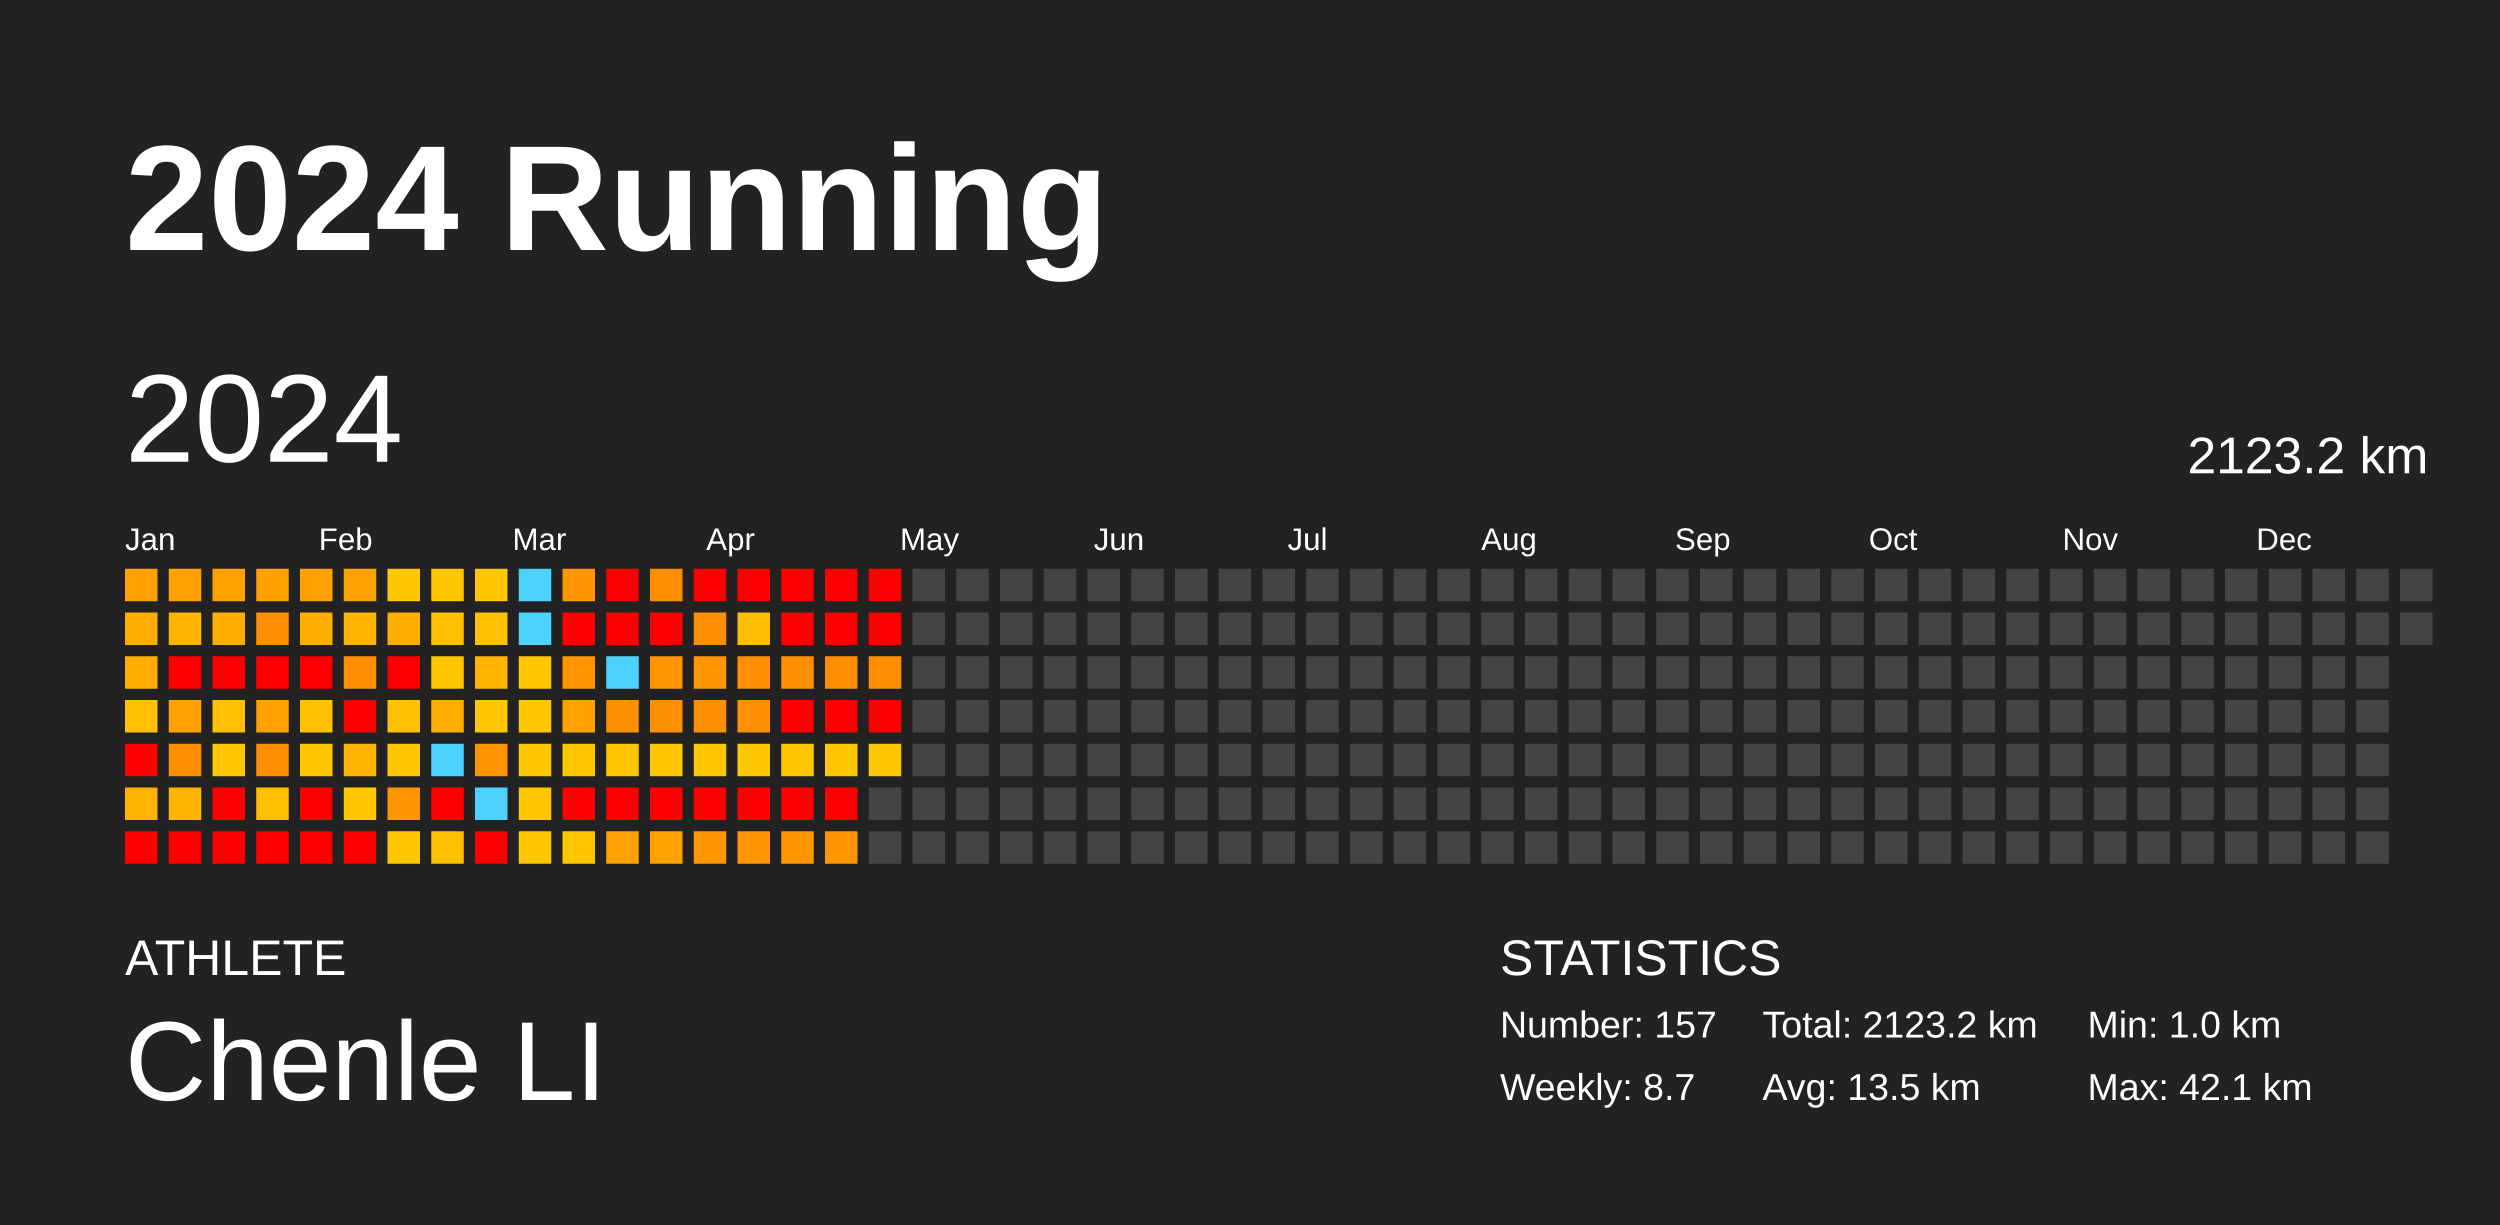
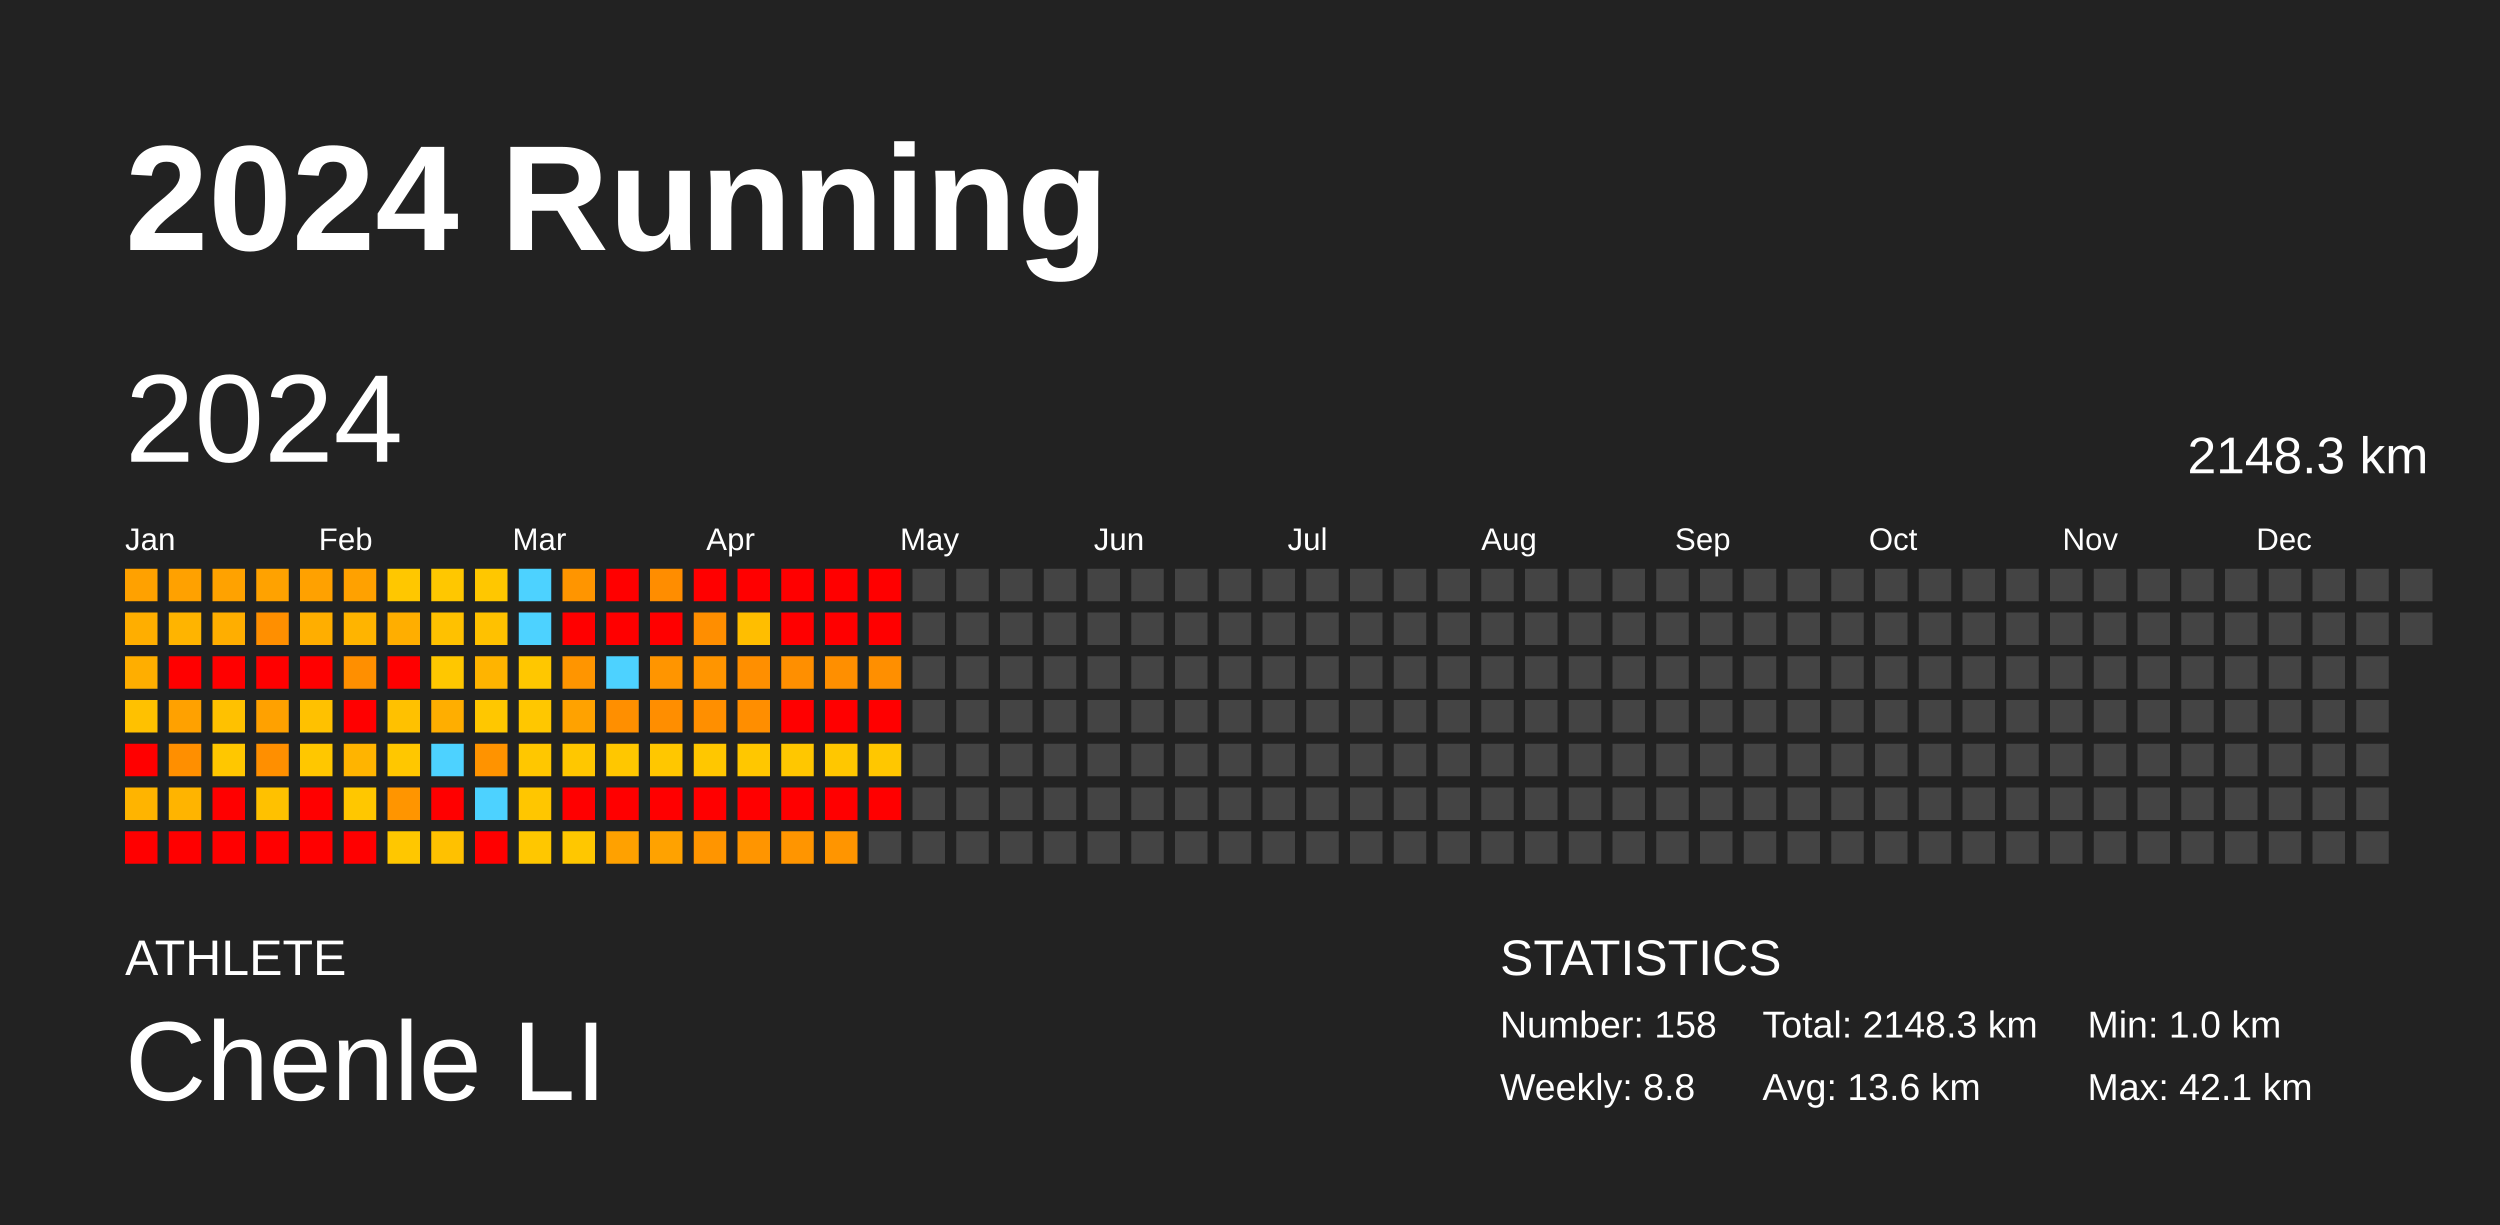
<svg xmlns="http://www.w3.org/2000/svg" baseProfile="full" height="98mm" version="1.1" viewBox="0,0,200,98" width="200mm">
  <defs />
  <rect fill="#222222" height="98" width="200" x="0" y="0" />
  <text fill="#FFFFFF" style="font-size:12px; font-family:Arial; font-weight:bold;" x="10" y="20">2024 Running</text>
  <text fill="#FFFFFF" style="font-size:4px; font-family:Arial" x="10" y="78">ATHLETE</text>
  <text fill="#FFFFFF" style="font-size:9px; font-family:Arial" x="10" y="88">Chenle LI</text>
  <text fill="#FFFFFF" style="font-size:4px; font-family:Arial" x="120" y="78">STATISTICS</text>
-   <text fill="#FFFFFF" style="font-size:3px; font-family:Arial" x="120" y="83">Number: 157</text>
-   <text fill="#FFFFFF" style="font-size:3px; font-family:Arial" x="120" y="88">Weekly: 8.7</text>
-   <text fill="#FFFFFF" style="font-size:3px; font-family:Arial" x="141" y="83">Total: 2123.2 km</text>
-   <text fill="#FFFFFF" style="font-size:3px; font-family:Arial" x="141" y="88">Avg: 13.5 km</text>
+   <text fill="#FFFFFF" style="font-size:3px; font-family:Arial" x="120" y="83">Number: 158</text>
+   <text fill="#FFFFFF" style="font-size:3px; font-family:Arial" x="120" y="88">Weekly: 8.8</text>
+   <text fill="#FFFFFF" style="font-size:3px; font-family:Arial" x="141" y="83">Total: 2148.3 km</text>
+   <text fill="#FFFFFF" style="font-size:3px; font-family:Arial" x="141" y="88">Avg: 13.6 km</text>
  <text fill="#FFFFFF" style="font-size:3px; font-family:Arial" x="167" y="83">Min: 1.0 km</text>
  <text fill="#FFFFFF" style="font-size:3px; font-family:Arial" x="167" y="88">Max: 42.1 km</text>
  <text dominant-baseline="hanging" fill="#FFFFFF" style="font-size:10.0px; font-family:Arial;" x="10" y="30">2024</text>
-   <text dominant-baseline="hanging" fill="#FFFFFF" style="font-size:4.125px; font-family:Arial;" x="175" y="35">2123.2 km</text>
+   <text dominant-baseline="hanging" fill="#FFFFFF" style="font-size:4.125px; font-family:Arial;" x="175" y="35">2148.3 km</text>
  <text fill="#FFFFFF" style="font-size:2.5px; font-family:Arial" x="10.0" y="44">Jan</text>
  <text fill="#FFFFFF" style="font-size:2.5px; font-family:Arial" x="25.5" y="44">Feb</text>
  <text fill="#FFFFFF" style="font-size:2.5px; font-family:Arial" x="41.0" y="44">Mar</text>
  <text fill="#FFFFFF" style="font-size:2.5px; font-family:Arial" x="56.5" y="44">Apr</text>
  <text fill="#FFFFFF" style="font-size:2.5px; font-family:Arial" x="72.0" y="44">May</text>
  <text fill="#FFFFFF" style="font-size:2.5px; font-family:Arial" x="87.5" y="44">Jun</text>
  <text fill="#FFFFFF" style="font-size:2.5px; font-family:Arial" x="103.0" y="44">Jul</text>
  <text fill="#FFFFFF" style="font-size:2.5px; font-family:Arial" x="118.5" y="44">Aug</text>
  <text fill="#FFFFFF" style="font-size:2.5px; font-family:Arial" x="134.0" y="44">Sep</text>
  <text fill="#FFFFFF" style="font-size:2.5px; font-family:Arial" x="149.5" y="44">Oct</text>
  <text fill="#FFFFFF" style="font-size:2.5px; font-family:Arial" x="165.0" y="44">Nov</text>
  <text fill="#FFFFFF" style="font-size:2.5px; font-family:Arial" x="180.5" y="44">Dec</text>
  <rect fill="#ffa100" height="2.6" width="2.6" x="10.0" y="45.5" />
  <rect fill="#ffae00" height="2.6" width="2.6" x="10.0" y="49.0" />
  <rect fill="#ffae00" height="2.6" width="2.6" x="10.0" y="52.5" />
  <rect fill="#ffc100" height="2.6" width="2.6" x="10.0" y="56.0" />
  <rect fill="red" height="2.6" width="2.6" x="10.0" y="59.5" />
  <rect fill="#ffb400" height="2.6" width="2.6" x="10.0" y="63.0" />
  <rect fill="red" height="2.6" width="2.6" x="10.0" y="66.5" />
  <rect fill="#ffa100" height="2.6" width="2.6" x="13.5" y="45.5" />
  <rect fill="#ffb400" height="2.6" width="2.6" x="13.5" y="49.0" />
  <rect fill="red" height="2.6" width="2.6" x="13.5" y="52.5" />
  <rect fill="#ffa100" height="2.6" width="2.6" x="13.5" y="56.0" />
  <rect fill="#ff8f00" height="2.6" width="2.6" x="13.5" y="59.5" />
  <rect fill="#ffb400" height="2.6" width="2.6" x="13.5" y="63.0" />
  <rect fill="red" height="2.6" width="2.6" x="13.5" y="66.5" />
  <rect fill="#ffa200" height="2.6" width="2.6" x="17.0" y="45.5" />
  <rect fill="#ffae00" height="2.6" width="2.6" x="17.0" y="49.0" />
  <rect fill="red" height="2.6" width="2.6" x="17.0" y="52.5" />
  <rect fill="#ffc100" height="2.6" width="2.6" x="17.0" y="56.0" />
  <rect fill="#ffc700" height="2.6" width="2.6" x="17.0" y="59.5" />
  <rect fill="red" height="2.6" width="2.6" x="17.0" y="63.0" />
  <rect fill="red" height="2.6" width="2.6" x="17.0" y="66.5" />
  <rect fill="#ffa200" height="2.6" width="2.6" x="20.5" y="45.5" />
  <rect fill="#ff8f00" height="2.6" width="2.6" x="20.5" y="49.0" />
  <rect fill="red" height="2.6" width="2.6" x="20.5" y="52.5" />
  <rect fill="#ffa100" height="2.6" width="2.6" x="20.5" y="56.0" />
  <rect fill="#ff8f00" height="2.6" width="2.6" x="20.5" y="59.5" />
  <rect fill="#ffc100" height="2.6" width="2.6" x="20.5" y="63.0" />
  <rect fill="red" height="2.6" width="2.6" x="20.5" y="66.5" />
  <rect fill="#ffa100" height="2.6" width="2.6" x="24.0" y="45.5" />
  <rect fill="#ffae00" height="2.6" width="2.6" x="24.0" y="49.0" />
  <rect fill="red" height="2.6" width="2.6" x="24.0" y="52.5" />
  <rect fill="#ffc100" height="2.6" width="2.6" x="24.0" y="56.0" />
  <rect fill="#ffc700" height="2.6" width="2.6" x="24.0" y="59.5" />
  <rect fill="red" height="2.6" width="2.6" x="24.0" y="63.0" />
  <rect fill="red" height="2.6" width="2.6" x="24.0" y="66.5" />
  <rect fill="#ffa100" height="2.6" width="2.6" x="27.5" y="45.5" />
  <rect fill="#ffb400" height="2.6" width="2.6" x="27.5" y="49.0" />
  <rect fill="#ff8f00" height="2.6" width="2.6" x="27.5" y="52.5" />
  <rect fill="red" height="2.6" width="2.6" x="27.5" y="56.0" />
  <rect fill="#ffb400" height="2.6" width="2.6" x="27.5" y="59.5" />
  <rect fill="#ffc700" height="2.6" width="2.6" x="27.5" y="63.0" />
  <rect fill="red" height="2.6" width="2.6" x="27.5" y="66.5" />
  <rect fill="#ffc700" height="2.6" width="2.6" x="31.0" y="45.5" />
  <rect fill="#ffae00" height="2.6" width="2.6" x="31.0" y="49.0" />
  <rect fill="red" height="2.6" width="2.6" x="31.0" y="52.5" />
  <rect fill="#ffc100" height="2.6" width="2.6" x="31.0" y="56.0" />
  <rect fill="#ffc700" height="2.6" width="2.6" x="31.0" y="59.5" />
  <rect fill="#ff9500" height="2.6" width="2.6" x="31.0" y="63.0" />
  <rect fill="#ffc700" height="2.6" width="2.6" x="31.0" y="66.5" />
  <rect fill="#ffc700" height="2.6" width="2.6" x="34.5" y="45.5" />
  <rect fill="#ffc100" height="2.6" width="2.6" x="34.5" y="49.0" />
  <rect fill="#ffc700" height="2.6" width="2.6" x="34.5" y="52.5" />
  <rect fill="#ffae00" height="2.6" width="2.6" x="34.5" y="56.0" />
  <rect fill="#4dd2ff" height="2.6" width="2.6" x="34.5" y="59.5" />
  <rect fill="red" height="2.6" width="2.6" x="34.5" y="63.0" />
  <rect fill="#ffc100" height="2.6" width="2.6" x="34.5" y="66.5" />
  <rect fill="#ffc700" height="2.6" width="2.6" x="38.0" y="45.5" />
  <rect fill="#ffc100" height="2.6" width="2.6" x="38.0" y="49.0" />
  <rect fill="#ffb400" height="2.6" width="2.6" x="38.0" y="52.5" />
  <rect fill="#ffc700" height="2.6" width="2.6" x="38.0" y="56.0" />
  <rect fill="#ff9300" height="2.6" width="2.6" x="38.0" y="59.5" />
  <rect fill="#4dd2ff" height="2.6" width="2.6" x="38.0" y="63.0" />
  <rect fill="red" height="2.6" width="2.6" x="38.0" y="66.5" />
  <rect fill="#4dd2ff" height="2.6" width="2.6" x="41.5" y="45.5" />
  <rect fill="#4dd2ff" height="2.6" width="2.6" x="41.5" y="49.0" />
  <rect fill="#ffc700" height="2.6" width="2.6" x="41.5" y="52.5" />
  <rect fill="#ffc700" height="2.6" width="2.6" x="41.5" y="56.0" />
  <rect fill="#ffc700" height="2.6" width="2.6" x="41.5" y="59.5" />
  <rect fill="#ffc600" height="2.6" width="2.6" x="41.5" y="63.0" />
  <rect fill="#ffc700" height="2.6" width="2.6" x="41.5" y="66.5" />
  <rect fill="#ff9500" height="2.6" width="2.6" x="45.0" y="45.5" />
  <rect fill="red" height="2.6" width="2.6" x="45.0" y="49.0" />
  <rect fill="#ff9500" height="2.6" width="2.6" x="45.0" y="52.5" />
  <rect fill="#ffa200" height="2.6" width="2.6" x="45.0" y="56.0" />
  <rect fill="#ffc700" height="2.6" width="2.6" x="45.0" y="59.5" />
  <rect fill="red" height="2.6" width="2.6" x="45.0" y="63.0" />
  <rect fill="#ffc700" height="2.6" width="2.6" x="45.0" y="66.5" />
  <rect fill="red" height="2.6" width="2.6" x="48.5" y="45.5" />
  <rect fill="red" height="2.6" width="2.6" x="48.5" y="49.0" />
  <rect fill="#4dd2ff" height="2.6" width="2.6" x="48.5" y="52.5" />
  <rect fill="#ff8f00" height="2.6" width="2.6" x="48.5" y="56.0" />
  <rect fill="#ffc700" height="2.6" width="2.6" x="48.5" y="59.5" />
  <rect fill="red" height="2.6" width="2.6" x="48.5" y="63.0" />
  <rect fill="#ffa100" height="2.6" width="2.6" x="48.5" y="66.5" />
  <rect fill="#ff8d00" height="2.6" width="2.6" x="52.0" y="45.5" />
  <rect fill="red" height="2.6" width="2.6" x="52.0" y="49.0" />
  <rect fill="#ff9500" height="2.6" width="2.6" x="52.0" y="52.5" />
  <rect fill="#ff8e00" height="2.6" width="2.6" x="52.0" y="56.0" />
  <rect fill="#ffc700" height="2.6" width="2.6" x="52.0" y="59.5" />
  <rect fill="red" height="2.6" width="2.6" x="52.0" y="63.0" />
  <rect fill="#ffa200" height="2.6" width="2.6" x="52.0" y="66.5" />
  <rect fill="red" height="2.6" width="2.6" x="55.5" y="45.5" />
  <rect fill="#ff8e00" height="2.6" width="2.6" x="55.5" y="49.0" />
  <rect fill="#ff9500" height="2.6" width="2.6" x="55.5" y="52.5" />
  <rect fill="#ff8f00" height="2.6" width="2.6" x="55.5" y="56.0" />
  <rect fill="#ffc700" height="2.6" width="2.6" x="55.5" y="59.5" />
  <rect fill="red" height="2.6" width="2.6" x="55.5" y="63.0" />
  <rect fill="#ff9500" height="2.6" width="2.6" x="55.5" y="66.5" />
  <rect fill="red" height="2.6" width="2.6" x="59.0" y="45.5" />
  <rect fill="#ffbe00" height="2.6" width="2.6" x="59.0" y="49.0" />
  <rect fill="#ff8f00" height="2.6" width="2.6" x="59.0" y="52.5" />
  <rect fill="#ff8e00" height="2.6" width="2.6" x="59.0" y="56.0" />
  <rect fill="#ffc700" height="2.6" width="2.6" x="59.0" y="59.5" />
  <rect fill="red" height="2.6" width="2.6" x="59.0" y="63.0" />
  <rect fill="#ff9500" height="2.6" width="2.6" x="59.0" y="66.5" />
  <rect fill="red" height="2.6" width="2.6" x="62.5" y="45.5" />
  <rect fill="red" height="2.6" width="2.6" x="62.5" y="49.0" />
  <rect fill="#ff8f00" height="2.6" width="2.6" x="62.5" y="52.5" />
  <rect fill="red" height="2.6" width="2.6" x="62.5" y="56.0" />
  <rect fill="#ffc700" height="2.6" width="2.6" x="62.5" y="59.5" />
  <rect fill="red" height="2.6" width="2.6" x="62.5" y="63.0" />
  <rect fill="#ff9500" height="2.6" width="2.6" x="62.5" y="66.5" />
  <rect fill="red" height="2.6" width="2.6" x="66.0" y="45.5" />
  <rect fill="red" height="2.6" width="2.6" x="66.0" y="49.0" />
  <rect fill="#ff8f00" height="2.6" width="2.6" x="66.0" y="52.5" />
  <rect fill="red" height="2.6" width="2.6" x="66.0" y="56.0" />
  <rect fill="#ffc700" height="2.6" width="2.6" x="66.0" y="59.5" />
  <rect fill="red" height="2.6" width="2.6" x="66.0" y="63.0" />
  <rect fill="#ff9500" height="2.6" width="2.6" x="66.0" y="66.5" />
  <rect fill="red" height="2.6" width="2.6" x="69.5" y="45.5" />
  <rect fill="red" height="2.6" width="2.6" x="69.5" y="49.0" />
  <rect fill="#ff8f00" height="2.6" width="2.6" x="69.5" y="52.5" />
  <rect fill="red" height="2.6" width="2.6" x="69.5" y="56.0" />
  <rect fill="#ffc700" height="2.6" width="2.6" x="69.5" y="59.5" />
-   <rect fill="#444444" height="2.6" width="2.6" x="69.5" y="63.0" />
+   <rect fill="red" height="2.6" width="2.6" x="69.5" y="63.0" />
  <rect fill="#444444" height="2.6" width="2.6" x="69.5" y="66.5" />
  <rect fill="#444444" height="2.6" width="2.6" x="73.0" y="45.5" />
  <rect fill="#444444" height="2.6" width="2.6" x="73.0" y="49.0" />
  <rect fill="#444444" height="2.6" width="2.6" x="73.0" y="52.5" />
  <rect fill="#444444" height="2.6" width="2.6" x="73.0" y="56.0" />
  <rect fill="#444444" height="2.6" width="2.6" x="73.0" y="59.5" />
  <rect fill="#444444" height="2.6" width="2.6" x="73.0" y="63.0" />
  <rect fill="#444444" height="2.6" width="2.6" x="73.0" y="66.5" />
  <rect fill="#444444" height="2.6" width="2.6" x="76.5" y="45.5" />
  <rect fill="#444444" height="2.6" width="2.6" x="76.5" y="49.0" />
  <rect fill="#444444" height="2.6" width="2.6" x="76.5" y="52.5" />
  <rect fill="#444444" height="2.6" width="2.6" x="76.5" y="56.0" />
  <rect fill="#444444" height="2.6" width="2.6" x="76.5" y="59.5" />
  <rect fill="#444444" height="2.6" width="2.6" x="76.5" y="63.0" />
  <rect fill="#444444" height="2.6" width="2.6" x="76.5" y="66.5" />
  <rect fill="#444444" height="2.6" width="2.6" x="80.0" y="45.5" />
  <rect fill="#444444" height="2.6" width="2.6" x="80.0" y="49.0" />
  <rect fill="#444444" height="2.6" width="2.6" x="80.0" y="52.5" />
  <rect fill="#444444" height="2.6" width="2.6" x="80.0" y="56.0" />
  <rect fill="#444444" height="2.6" width="2.6" x="80.0" y="59.5" />
  <rect fill="#444444" height="2.6" width="2.6" x="80.0" y="63.0" />
  <rect fill="#444444" height="2.6" width="2.6" x="80.0" y="66.5" />
  <rect fill="#444444" height="2.6" width="2.6" x="83.5" y="45.5" />
  <rect fill="#444444" height="2.6" width="2.6" x="83.5" y="49.0" />
  <rect fill="#444444" height="2.6" width="2.6" x="83.5" y="52.5" />
  <rect fill="#444444" height="2.6" width="2.6" x="83.5" y="56.0" />
  <rect fill="#444444" height="2.6" width="2.6" x="83.5" y="59.5" />
  <rect fill="#444444" height="2.6" width="2.6" x="83.5" y="63.0" />
  <rect fill="#444444" height="2.6" width="2.6" x="83.5" y="66.5" />
  <rect fill="#444444" height="2.6" width="2.6" x="87.0" y="45.5" />
  <rect fill="#444444" height="2.6" width="2.6" x="87.0" y="49.0" />
  <rect fill="#444444" height="2.6" width="2.6" x="87.0" y="52.5" />
  <rect fill="#444444" height="2.6" width="2.6" x="87.0" y="56.0" />
  <rect fill="#444444" height="2.6" width="2.6" x="87.0" y="59.5" />
  <rect fill="#444444" height="2.6" width="2.6" x="87.0" y="63.0" />
  <rect fill="#444444" height="2.6" width="2.6" x="87.0" y="66.5" />
  <rect fill="#444444" height="2.6" width="2.6" x="90.5" y="45.5" />
  <rect fill="#444444" height="2.6" width="2.6" x="90.5" y="49.0" />
  <rect fill="#444444" height="2.6" width="2.6" x="90.5" y="52.5" />
  <rect fill="#444444" height="2.6" width="2.6" x="90.5" y="56.0" />
  <rect fill="#444444" height="2.6" width="2.6" x="90.5" y="59.5" />
  <rect fill="#444444" height="2.6" width="2.6" x="90.5" y="63.0" />
  <rect fill="#444444" height="2.6" width="2.6" x="90.5" y="66.5" />
  <rect fill="#444444" height="2.6" width="2.6" x="94.0" y="45.5" />
  <rect fill="#444444" height="2.6" width="2.6" x="94.0" y="49.0" />
  <rect fill="#444444" height="2.6" width="2.6" x="94.0" y="52.5" />
  <rect fill="#444444" height="2.6" width="2.6" x="94.0" y="56.0" />
  <rect fill="#444444" height="2.6" width="2.6" x="94.0" y="59.5" />
  <rect fill="#444444" height="2.6" width="2.6" x="94.0" y="63.0" />
  <rect fill="#444444" height="2.6" width="2.6" x="94.0" y="66.5" />
  <rect fill="#444444" height="2.6" width="2.6" x="97.5" y="45.5" />
  <rect fill="#444444" height="2.6" width="2.6" x="97.5" y="49.0" />
  <rect fill="#444444" height="2.6" width="2.6" x="97.5" y="52.5" />
  <rect fill="#444444" height="2.6" width="2.6" x="97.5" y="56.0" />
  <rect fill="#444444" height="2.6" width="2.6" x="97.5" y="59.5" />
  <rect fill="#444444" height="2.6" width="2.6" x="97.5" y="63.0" />
  <rect fill="#444444" height="2.6" width="2.6" x="97.5" y="66.5" />
  <rect fill="#444444" height="2.6" width="2.6" x="101.0" y="45.5" />
  <rect fill="#444444" height="2.6" width="2.6" x="101.0" y="49.0" />
  <rect fill="#444444" height="2.6" width="2.6" x="101.0" y="52.5" />
  <rect fill="#444444" height="2.6" width="2.6" x="101.0" y="56.0" />
  <rect fill="#444444" height="2.6" width="2.6" x="101.0" y="59.5" />
  <rect fill="#444444" height="2.6" width="2.6" x="101.0" y="63.0" />
  <rect fill="#444444" height="2.6" width="2.6" x="101.0" y="66.5" />
  <rect fill="#444444" height="2.6" width="2.6" x="104.5" y="45.5" />
  <rect fill="#444444" height="2.6" width="2.6" x="104.5" y="49.0" />
  <rect fill="#444444" height="2.6" width="2.6" x="104.5" y="52.5" />
  <rect fill="#444444" height="2.6" width="2.6" x="104.5" y="56.0" />
  <rect fill="#444444" height="2.6" width="2.6" x="104.5" y="59.5" />
  <rect fill="#444444" height="2.6" width="2.6" x="104.5" y="63.0" />
  <rect fill="#444444" height="2.6" width="2.6" x="104.5" y="66.5" />
  <rect fill="#444444" height="2.6" width="2.6" x="108.0" y="45.5" />
  <rect fill="#444444" height="2.6" width="2.6" x="108.0" y="49.0" />
  <rect fill="#444444" height="2.6" width="2.6" x="108.0" y="52.5" />
  <rect fill="#444444" height="2.6" width="2.6" x="108.0" y="56.0" />
  <rect fill="#444444" height="2.6" width="2.6" x="108.0" y="59.5" />
  <rect fill="#444444" height="2.6" width="2.6" x="108.0" y="63.0" />
  <rect fill="#444444" height="2.6" width="2.6" x="108.0" y="66.5" />
  <rect fill="#444444" height="2.6" width="2.6" x="111.5" y="45.5" />
  <rect fill="#444444" height="2.6" width="2.6" x="111.5" y="49.0" />
  <rect fill="#444444" height="2.6" width="2.6" x="111.5" y="52.5" />
  <rect fill="#444444" height="2.6" width="2.6" x="111.5" y="56.0" />
  <rect fill="#444444" height="2.6" width="2.6" x="111.5" y="59.5" />
  <rect fill="#444444" height="2.6" width="2.6" x="111.5" y="63.0" />
  <rect fill="#444444" height="2.6" width="2.6" x="111.5" y="66.5" />
  <rect fill="#444444" height="2.6" width="2.6" x="115.0" y="45.5" />
  <rect fill="#444444" height="2.6" width="2.6" x="115.0" y="49.0" />
  <rect fill="#444444" height="2.6" width="2.6" x="115.0" y="52.5" />
  <rect fill="#444444" height="2.6" width="2.6" x="115.0" y="56.0" />
  <rect fill="#444444" height="2.6" width="2.6" x="115.0" y="59.5" />
  <rect fill="#444444" height="2.6" width="2.6" x="115.0" y="63.0" />
  <rect fill="#444444" height="2.6" width="2.6" x="115.0" y="66.5" />
  <rect fill="#444444" height="2.6" width="2.6" x="118.5" y="45.5" />
  <rect fill="#444444" height="2.6" width="2.6" x="118.5" y="49.0" />
  <rect fill="#444444" height="2.6" width="2.6" x="118.5" y="52.5" />
  <rect fill="#444444" height="2.6" width="2.6" x="118.5" y="56.0" />
  <rect fill="#444444" height="2.6" width="2.6" x="118.5" y="59.5" />
  <rect fill="#444444" height="2.6" width="2.6" x="118.5" y="63.0" />
  <rect fill="#444444" height="2.6" width="2.6" x="118.5" y="66.5" />
  <rect fill="#444444" height="2.6" width="2.6" x="122.0" y="45.5" />
  <rect fill="#444444" height="2.6" width="2.6" x="122.0" y="49.0" />
  <rect fill="#444444" height="2.6" width="2.6" x="122.0" y="52.5" />
  <rect fill="#444444" height="2.6" width="2.6" x="122.0" y="56.0" />
  <rect fill="#444444" height="2.6" width="2.6" x="122.0" y="59.5" />
  <rect fill="#444444" height="2.6" width="2.6" x="122.0" y="63.0" />
  <rect fill="#444444" height="2.6" width="2.6" x="122.0" y="66.5" />
  <rect fill="#444444" height="2.6" width="2.6" x="125.5" y="45.5" />
  <rect fill="#444444" height="2.6" width="2.6" x="125.5" y="49.0" />
  <rect fill="#444444" height="2.6" width="2.6" x="125.5" y="52.5" />
  <rect fill="#444444" height="2.6" width="2.6" x="125.5" y="56.0" />
  <rect fill="#444444" height="2.6" width="2.6" x="125.5" y="59.5" />
  <rect fill="#444444" height="2.6" width="2.6" x="125.5" y="63.0" />
  <rect fill="#444444" height="2.6" width="2.6" x="125.5" y="66.5" />
  <rect fill="#444444" height="2.6" width="2.6" x="129.0" y="45.5" />
  <rect fill="#444444" height="2.6" width="2.6" x="129.0" y="49.0" />
  <rect fill="#444444" height="2.6" width="2.6" x="129.0" y="52.5" />
  <rect fill="#444444" height="2.6" width="2.6" x="129.0" y="56.0" />
  <rect fill="#444444" height="2.6" width="2.6" x="129.0" y="59.5" />
  <rect fill="#444444" height="2.6" width="2.6" x="129.0" y="63.0" />
  <rect fill="#444444" height="2.6" width="2.6" x="129.0" y="66.5" />
  <rect fill="#444444" height="2.6" width="2.6" x="132.5" y="45.5" />
  <rect fill="#444444" height="2.6" width="2.6" x="132.5" y="49.0" />
  <rect fill="#444444" height="2.6" width="2.6" x="132.5" y="52.5" />
  <rect fill="#444444" height="2.6" width="2.6" x="132.5" y="56.0" />
  <rect fill="#444444" height="2.6" width="2.6" x="132.5" y="59.5" />
  <rect fill="#444444" height="2.6" width="2.6" x="132.5" y="63.0" />
  <rect fill="#444444" height="2.6" width="2.6" x="132.5" y="66.5" />
  <rect fill="#444444" height="2.6" width="2.6" x="136.0" y="45.5" />
  <rect fill="#444444" height="2.6" width="2.6" x="136.0" y="49.0" />
  <rect fill="#444444" height="2.6" width="2.6" x="136.0" y="52.5" />
  <rect fill="#444444" height="2.6" width="2.6" x="136.0" y="56.0" />
  <rect fill="#444444" height="2.6" width="2.6" x="136.0" y="59.5" />
  <rect fill="#444444" height="2.6" width="2.6" x="136.0" y="63.0" />
  <rect fill="#444444" height="2.6" width="2.6" x="136.0" y="66.5" />
  <rect fill="#444444" height="2.6" width="2.6" x="139.5" y="45.5" />
  <rect fill="#444444" height="2.6" width="2.6" x="139.5" y="49.0" />
  <rect fill="#444444" height="2.6" width="2.6" x="139.5" y="52.5" />
  <rect fill="#444444" height="2.6" width="2.6" x="139.5" y="56.0" />
  <rect fill="#444444" height="2.6" width="2.6" x="139.5" y="59.5" />
  <rect fill="#444444" height="2.6" width="2.6" x="139.5" y="63.0" />
  <rect fill="#444444" height="2.6" width="2.6" x="139.5" y="66.5" />
  <rect fill="#444444" height="2.6" width="2.6" x="143.0" y="45.5" />
  <rect fill="#444444" height="2.6" width="2.6" x="143.0" y="49.0" />
  <rect fill="#444444" height="2.6" width="2.6" x="143.0" y="52.5" />
  <rect fill="#444444" height="2.6" width="2.6" x="143.0" y="56.0" />
  <rect fill="#444444" height="2.6" width="2.6" x="143.0" y="59.5" />
  <rect fill="#444444" height="2.6" width="2.6" x="143.0" y="63.0" />
  <rect fill="#444444" height="2.6" width="2.6" x="143.0" y="66.5" />
  <rect fill="#444444" height="2.6" width="2.6" x="146.5" y="45.5" />
  <rect fill="#444444" height="2.6" width="2.6" x="146.5" y="49.0" />
  <rect fill="#444444" height="2.6" width="2.6" x="146.5" y="52.5" />
  <rect fill="#444444" height="2.6" width="2.6" x="146.5" y="56.0" />
  <rect fill="#444444" height="2.6" width="2.6" x="146.5" y="59.5" />
  <rect fill="#444444" height="2.6" width="2.6" x="146.5" y="63.0" />
  <rect fill="#444444" height="2.6" width="2.6" x="146.5" y="66.5" />
  <rect fill="#444444" height="2.6" width="2.6" x="150.0" y="45.5" />
  <rect fill="#444444" height="2.6" width="2.6" x="150.0" y="49.0" />
  <rect fill="#444444" height="2.6" width="2.6" x="150.0" y="52.5" />
  <rect fill="#444444" height="2.6" width="2.6" x="150.0" y="56.0" />
  <rect fill="#444444" height="2.6" width="2.6" x="150.0" y="59.5" />
  <rect fill="#444444" height="2.6" width="2.6" x="150.0" y="63.0" />
  <rect fill="#444444" height="2.6" width="2.6" x="150.0" y="66.5" />
  <rect fill="#444444" height="2.6" width="2.6" x="153.5" y="45.5" />
  <rect fill="#444444" height="2.6" width="2.6" x="153.5" y="49.0" />
  <rect fill="#444444" height="2.6" width="2.6" x="153.5" y="52.5" />
  <rect fill="#444444" height="2.6" width="2.6" x="153.5" y="56.0" />
  <rect fill="#444444" height="2.6" width="2.6" x="153.5" y="59.5" />
  <rect fill="#444444" height="2.6" width="2.6" x="153.5" y="63.0" />
  <rect fill="#444444" height="2.6" width="2.6" x="153.5" y="66.5" />
  <rect fill="#444444" height="2.6" width="2.6" x="157.0" y="45.5" />
  <rect fill="#444444" height="2.6" width="2.6" x="157.0" y="49.0" />
  <rect fill="#444444" height="2.6" width="2.6" x="157.0" y="52.5" />
  <rect fill="#444444" height="2.6" width="2.6" x="157.0" y="56.0" />
  <rect fill="#444444" height="2.6" width="2.6" x="157.0" y="59.5" />
  <rect fill="#444444" height="2.6" width="2.6" x="157.0" y="63.0" />
  <rect fill="#444444" height="2.6" width="2.6" x="157.0" y="66.5" />
  <rect fill="#444444" height="2.6" width="2.6" x="160.5" y="45.5" />
  <rect fill="#444444" height="2.6" width="2.6" x="160.5" y="49.0" />
  <rect fill="#444444" height="2.6" width="2.6" x="160.5" y="52.5" />
  <rect fill="#444444" height="2.6" width="2.6" x="160.5" y="56.0" />
  <rect fill="#444444" height="2.6" width="2.6" x="160.5" y="59.5" />
  <rect fill="#444444" height="2.6" width="2.6" x="160.5" y="63.0" />
  <rect fill="#444444" height="2.6" width="2.6" x="160.5" y="66.5" />
  <rect fill="#444444" height="2.6" width="2.6" x="164.0" y="45.5" />
  <rect fill="#444444" height="2.6" width="2.6" x="164.0" y="49.0" />
  <rect fill="#444444" height="2.6" width="2.6" x="164.0" y="52.5" />
  <rect fill="#444444" height="2.6" width="2.6" x="164.0" y="56.0" />
  <rect fill="#444444" height="2.6" width="2.6" x="164.0" y="59.5" />
  <rect fill="#444444" height="2.6" width="2.6" x="164.0" y="63.0" />
  <rect fill="#444444" height="2.6" width="2.6" x="164.0" y="66.5" />
  <rect fill="#444444" height="2.6" width="2.6" x="167.5" y="45.5" />
  <rect fill="#444444" height="2.6" width="2.6" x="167.5" y="49.0" />
  <rect fill="#444444" height="2.6" width="2.6" x="167.5" y="52.5" />
  <rect fill="#444444" height="2.6" width="2.6" x="167.5" y="56.0" />
  <rect fill="#444444" height="2.6" width="2.6" x="167.5" y="59.5" />
  <rect fill="#444444" height="2.6" width="2.6" x="167.5" y="63.0" />
  <rect fill="#444444" height="2.6" width="2.6" x="167.5" y="66.5" />
  <rect fill="#444444" height="2.6" width="2.6" x="171.0" y="45.5" />
  <rect fill="#444444" height="2.6" width="2.6" x="171.0" y="49.0" />
  <rect fill="#444444" height="2.6" width="2.6" x="171.0" y="52.5" />
  <rect fill="#444444" height="2.6" width="2.6" x="171.0" y="56.0" />
  <rect fill="#444444" height="2.6" width="2.6" x="171.0" y="59.5" />
  <rect fill="#444444" height="2.6" width="2.6" x="171.0" y="63.0" />
  <rect fill="#444444" height="2.6" width="2.6" x="171.0" y="66.5" />
  <rect fill="#444444" height="2.6" width="2.6" x="174.5" y="45.5" />
  <rect fill="#444444" height="2.6" width="2.6" x="174.5" y="49.0" />
  <rect fill="#444444" height="2.6" width="2.6" x="174.5" y="52.5" />
  <rect fill="#444444" height="2.6" width="2.6" x="174.5" y="56.0" />
  <rect fill="#444444" height="2.6" width="2.6" x="174.5" y="59.5" />
  <rect fill="#444444" height="2.6" width="2.6" x="174.5" y="63.0" />
  <rect fill="#444444" height="2.6" width="2.6" x="174.5" y="66.5" />
  <rect fill="#444444" height="2.6" width="2.6" x="178.0" y="45.5" />
  <rect fill="#444444" height="2.6" width="2.6" x="178.0" y="49.0" />
  <rect fill="#444444" height="2.6" width="2.6" x="178.0" y="52.5" />
  <rect fill="#444444" height="2.6" width="2.6" x="178.0" y="56.0" />
  <rect fill="#444444" height="2.6" width="2.6" x="178.0" y="59.5" />
  <rect fill="#444444" height="2.6" width="2.6" x="178.0" y="63.0" />
  <rect fill="#444444" height="2.6" width="2.6" x="178.0" y="66.5" />
  <rect fill="#444444" height="2.6" width="2.6" x="181.5" y="45.5" />
  <rect fill="#444444" height="2.6" width="2.6" x="181.5" y="49.0" />
  <rect fill="#444444" height="2.6" width="2.6" x="181.5" y="52.5" />
  <rect fill="#444444" height="2.6" width="2.6" x="181.5" y="56.0" />
  <rect fill="#444444" height="2.6" width="2.6" x="181.5" y="59.5" />
  <rect fill="#444444" height="2.6" width="2.6" x="181.5" y="63.0" />
  <rect fill="#444444" height="2.6" width="2.6" x="181.5" y="66.5" />
  <rect fill="#444444" height="2.6" width="2.6" x="185.0" y="45.5" />
  <rect fill="#444444" height="2.6" width="2.6" x="185.0" y="49.0" />
  <rect fill="#444444" height="2.6" width="2.6" x="185.0" y="52.5" />
  <rect fill="#444444" height="2.6" width="2.6" x="185.0" y="56.0" />
  <rect fill="#444444" height="2.6" width="2.6" x="185.0" y="59.5" />
  <rect fill="#444444" height="2.6" width="2.6" x="185.0" y="63.0" />
  <rect fill="#444444" height="2.6" width="2.6" x="185.0" y="66.5" />
  <rect fill="#444444" height="2.6" width="2.6" x="188.5" y="45.5" />
  <rect fill="#444444" height="2.6" width="2.6" x="188.5" y="49.0" />
  <rect fill="#444444" height="2.6" width="2.6" x="188.5" y="52.5" />
  <rect fill="#444444" height="2.6" width="2.6" x="188.5" y="56.0" />
  <rect fill="#444444" height="2.6" width="2.6" x="188.5" y="59.5" />
  <rect fill="#444444" height="2.6" width="2.6" x="188.5" y="63.0" />
  <rect fill="#444444" height="2.6" width="2.6" x="188.5" y="66.5" />
  <rect fill="#444444" height="2.6" width="2.6" x="192.0" y="45.5" />
  <rect fill="#444444" height="2.6" width="2.6" x="192.0" y="49.0" />
</svg>
